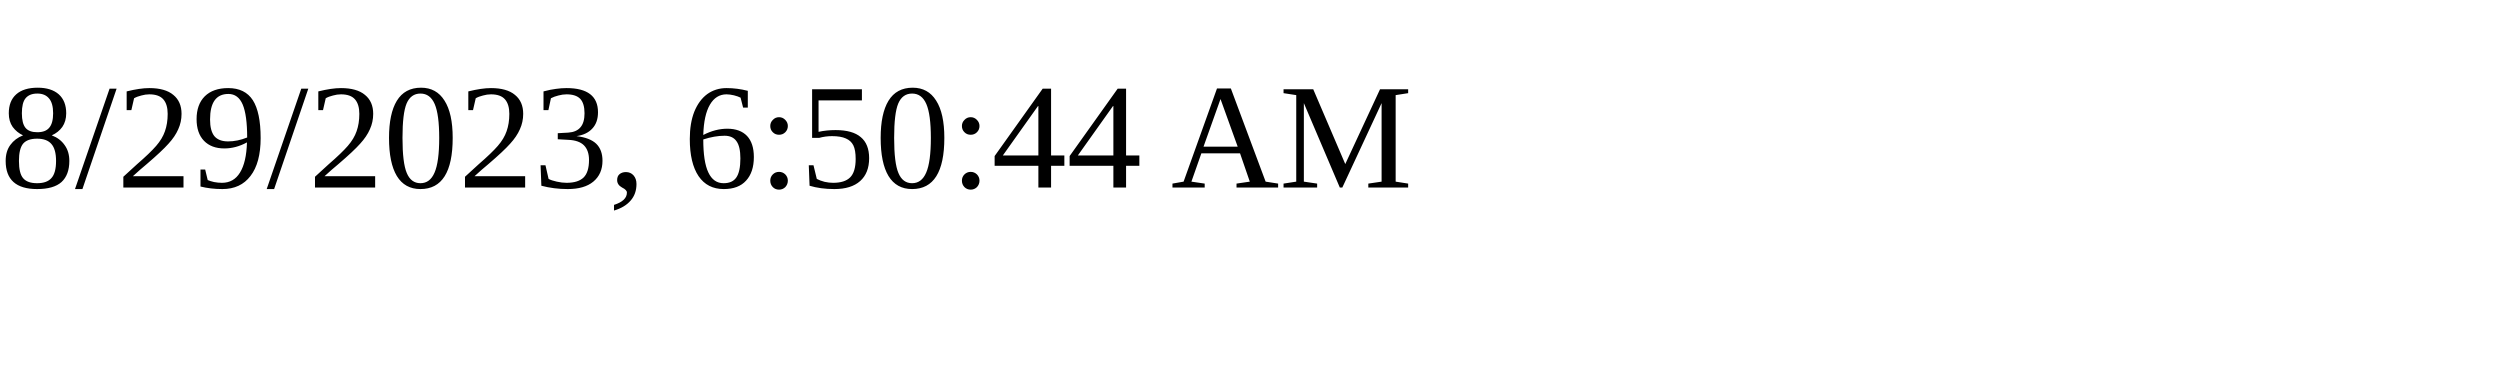
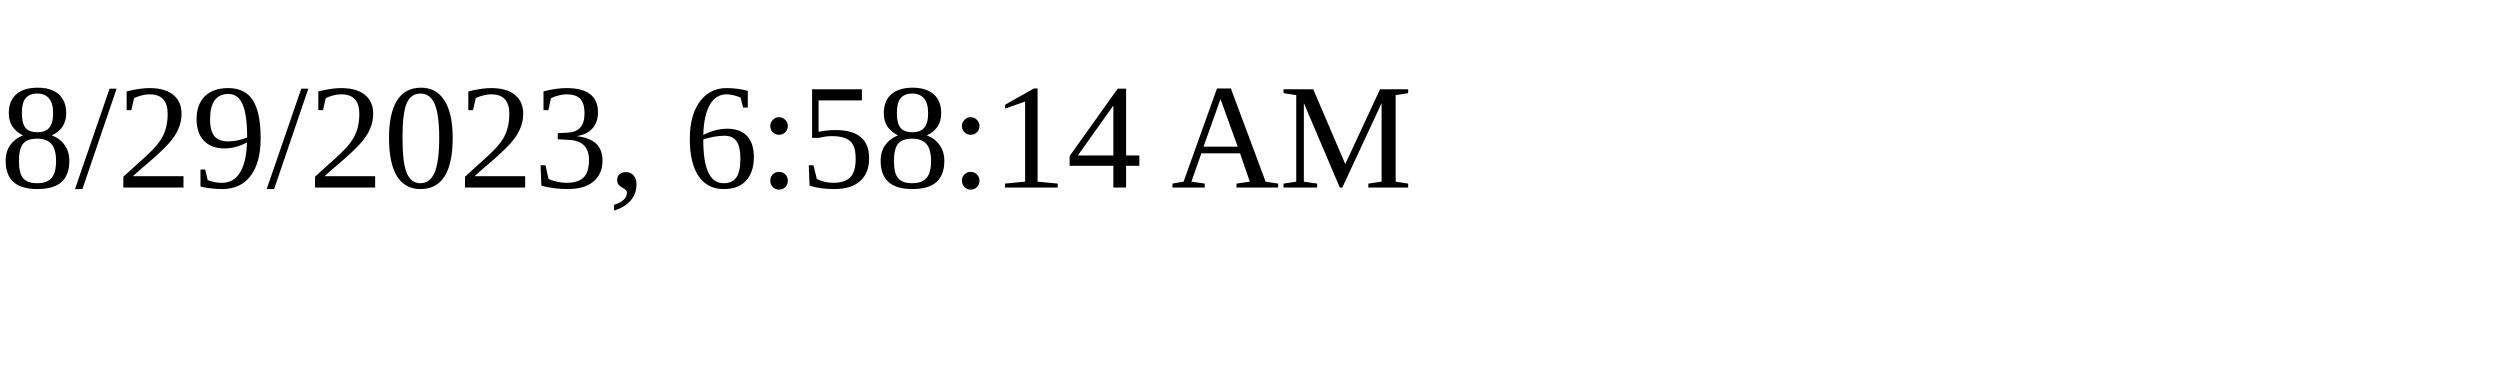
<svg xmlns="http://www.w3.org/2000/svg" height="30" width="200">
-   <text x="0" y="15">8/29/2023, 6:50:44 AM</text>
+   <text x="0" y="15">8/29/2023, 6:58:14 AM</text>
</svg>
